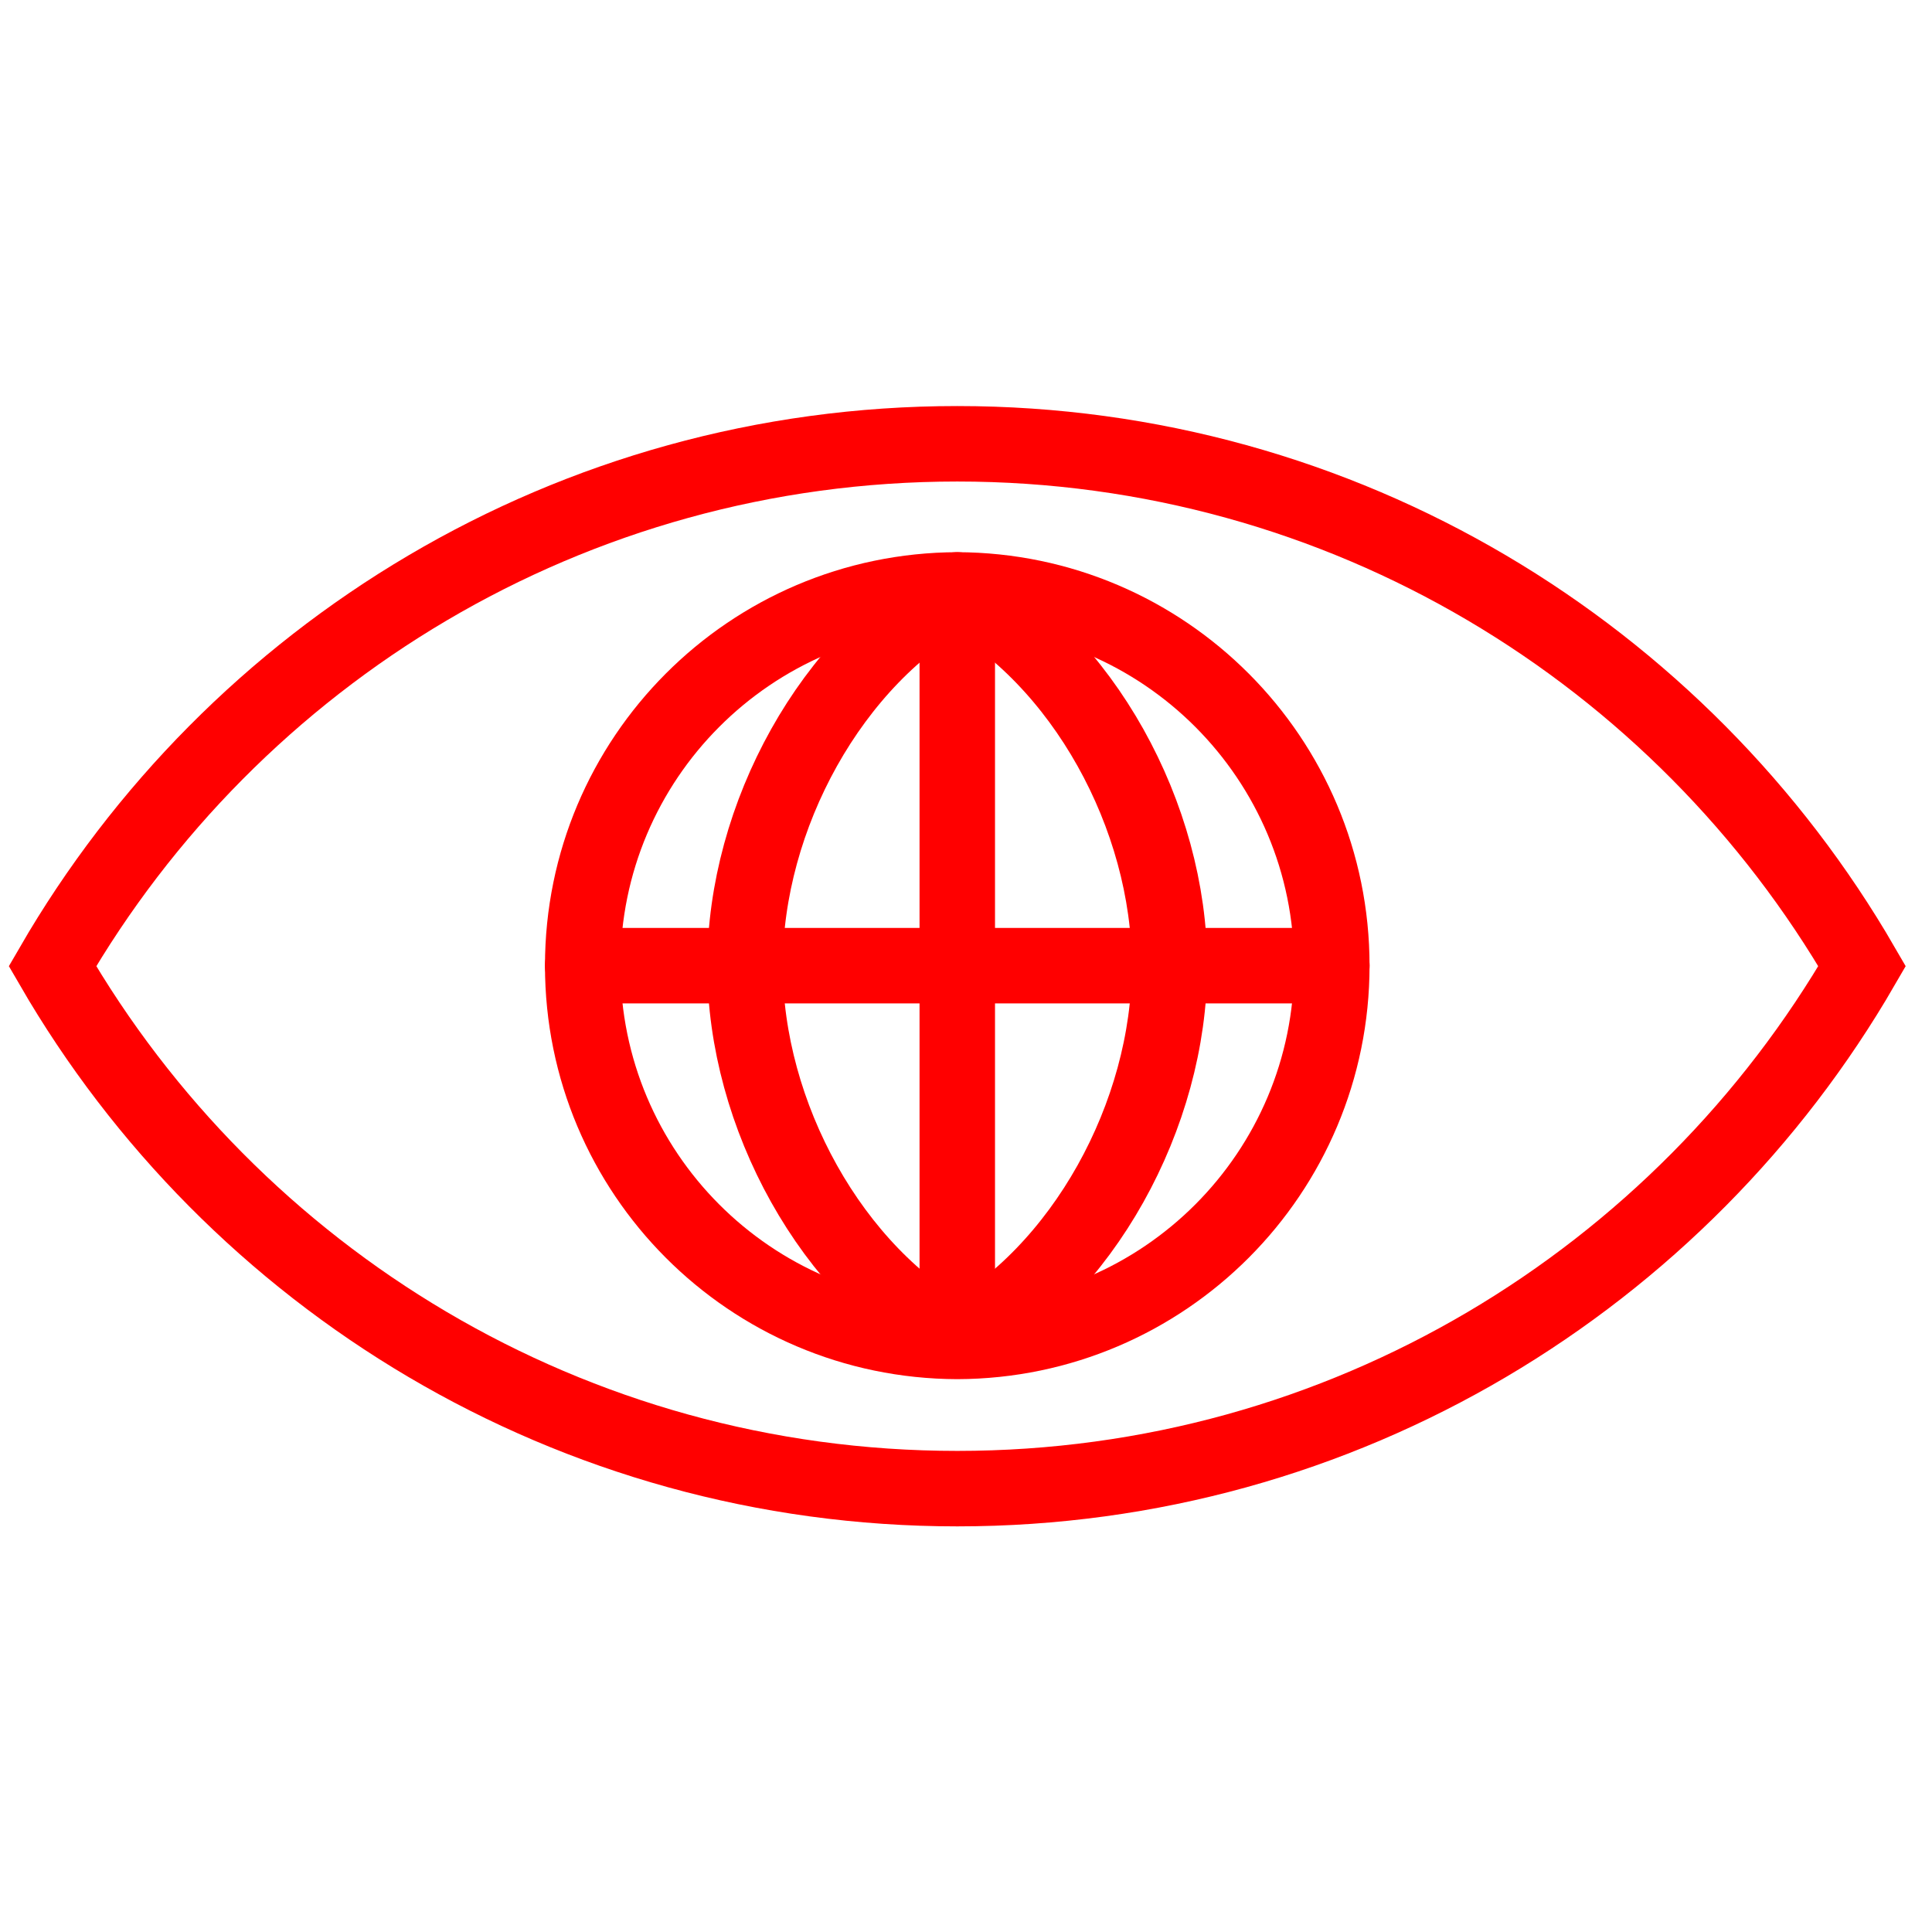
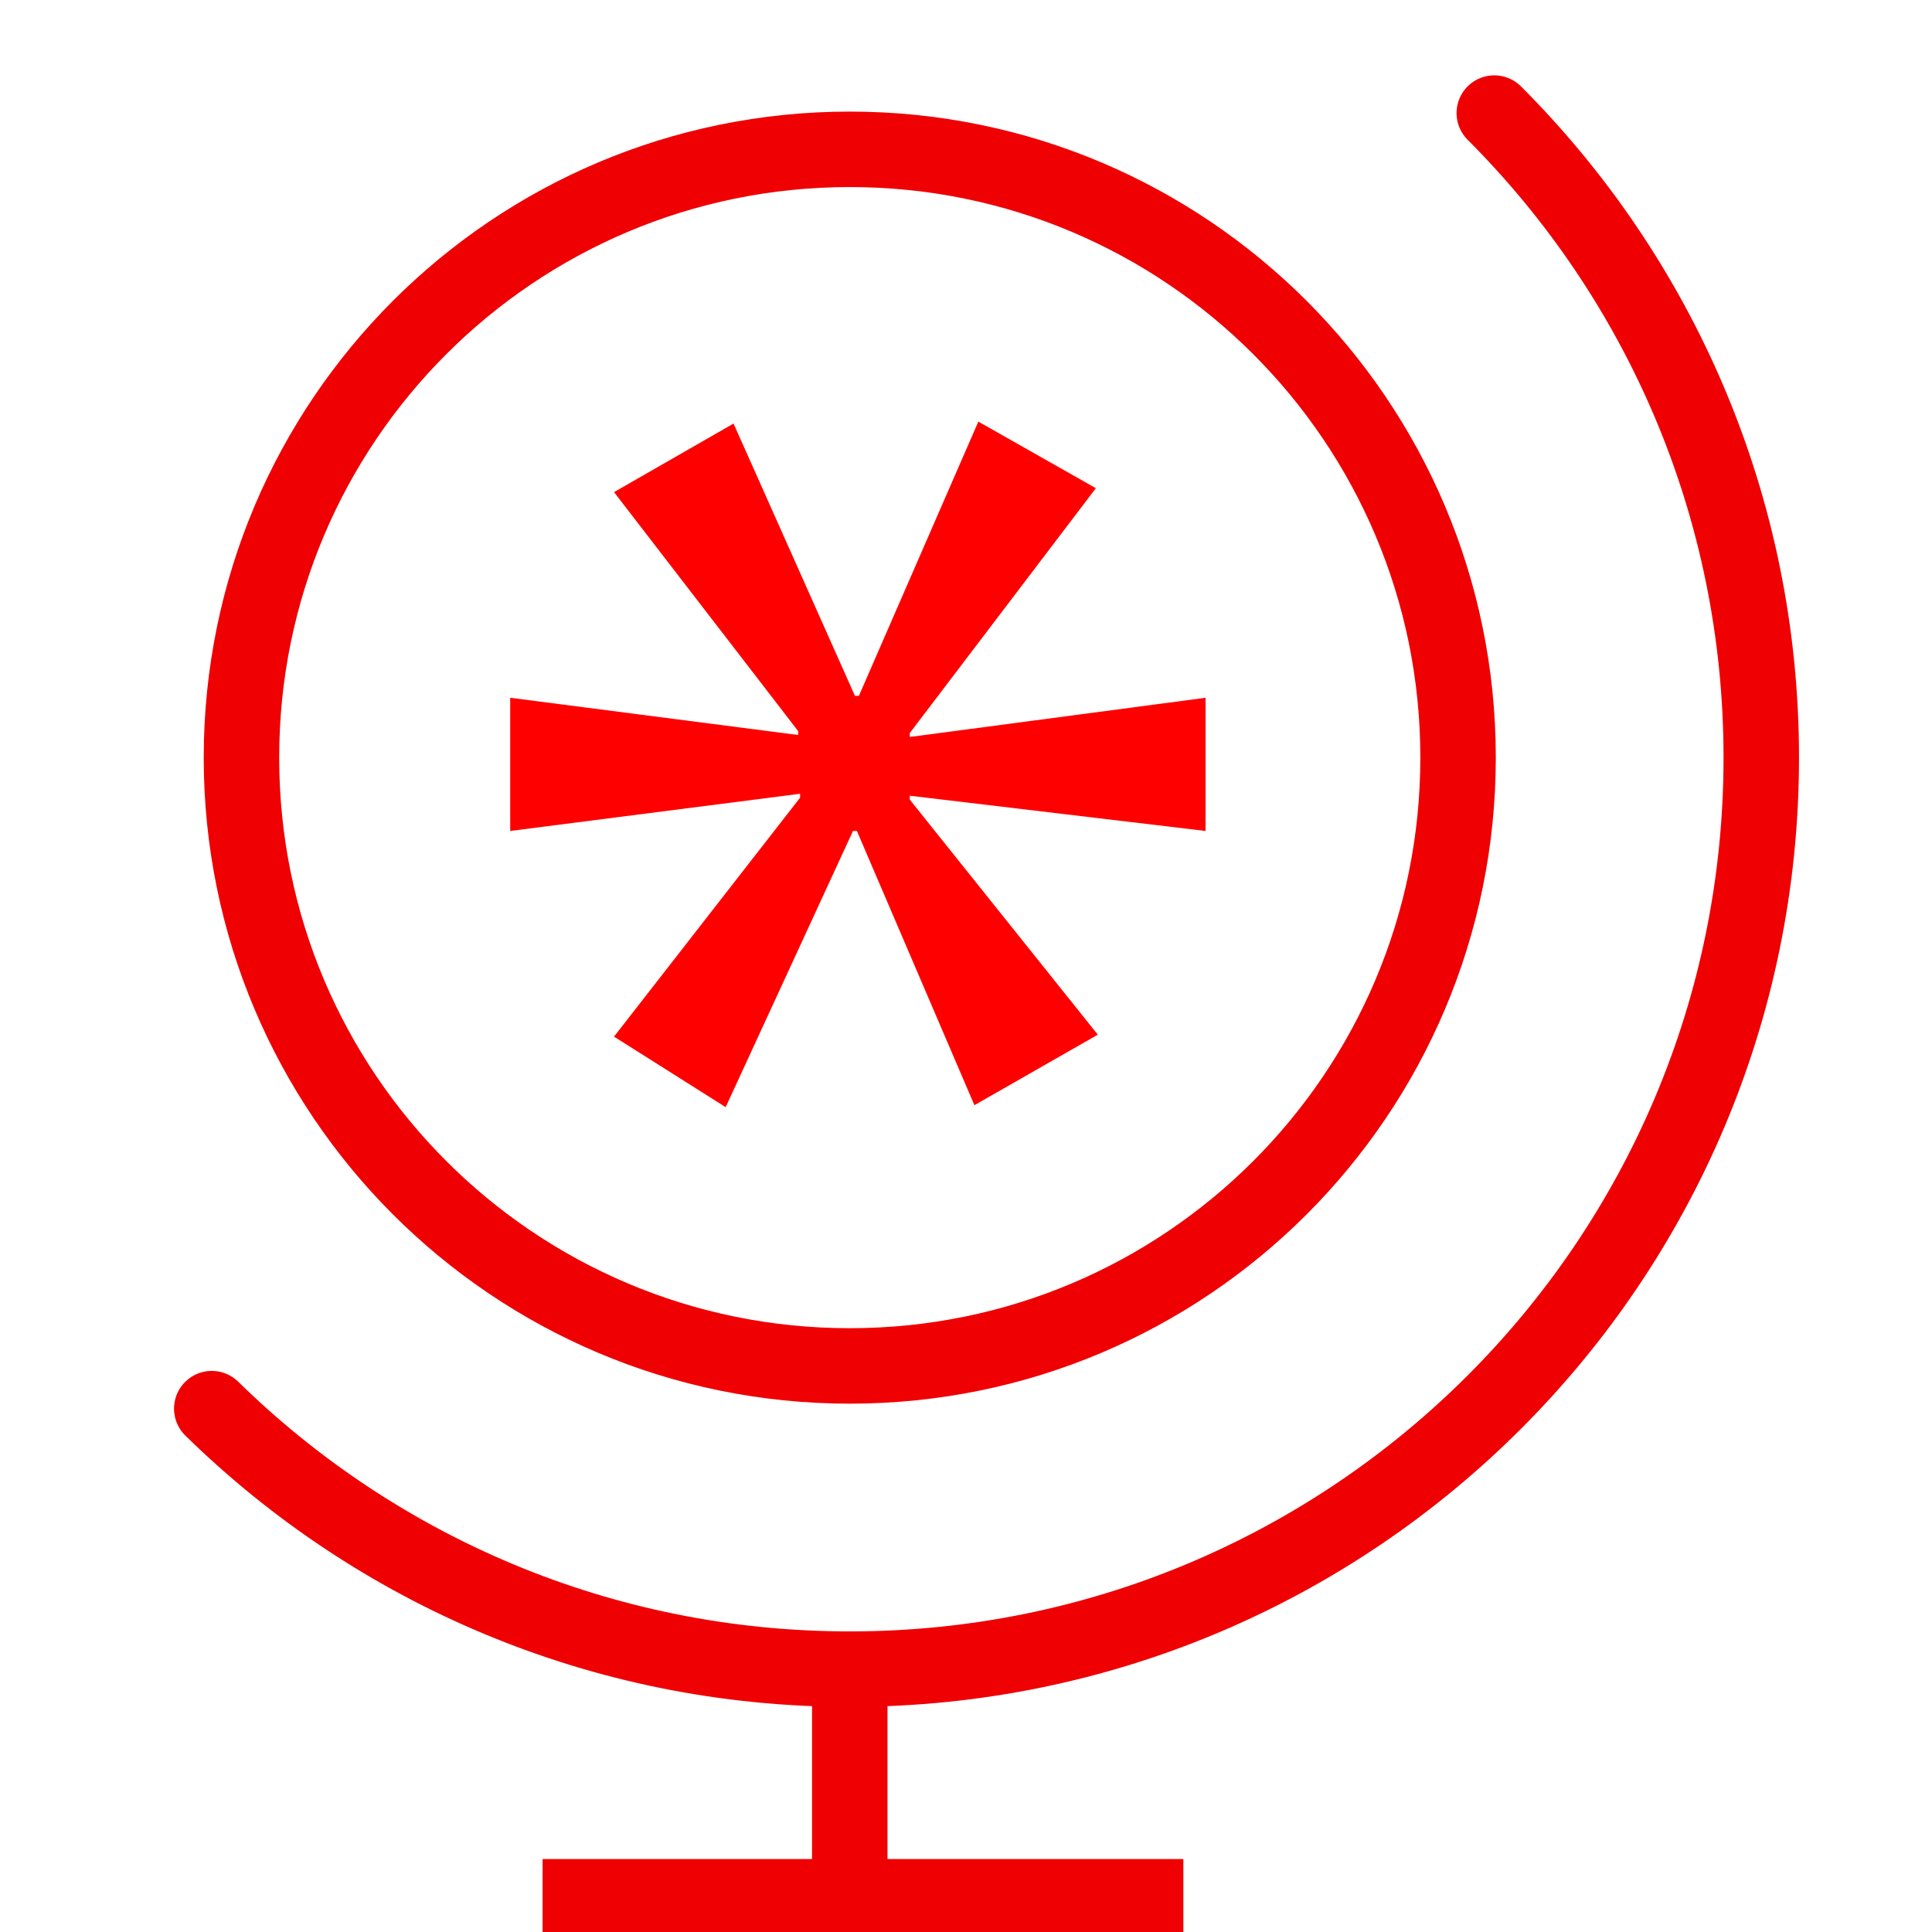
- <svg xmlns="http://www.w3.org/2000/svg" version="1.1" id="Calque_2" x="0px" y="0px" width="128px" height="128px" viewBox="0 0 128 128" enable-background="new 0 0 128 128" xml:space="preserve">
-   <g>
-     <path fill="none" stroke="#FF0000" stroke-width="5" stroke-miterlimit="10" d="M63.423,29.402   c-25.619,0-47.973,13.925-59.946,34.609c11.972,20.687,34.326,34.615,59.946,34.615c25.617,0,47.972-13.931,59.944-34.615   C111.395,43.327,89.04,29.402,63.423,29.402z" />
+ <svg xmlns="http://www.w3.org/2000/svg" version="1.1" x="0px" y="0px" width="128px" height="128px" viewBox="0 0 128 128" enable-background="new 0 0 128 128" xml:space="preserve">
+   <g id="Calque_3">
+     <circle fill="none" stroke="#EF0003" stroke-width="5" stroke-miterlimit="10" cx="56.299" cy="50.195" r="40.302" />
+     <path fill="none" stroke="#EF0003" stroke-width="5" stroke-linecap="round" stroke-miterlimit="10" d="M99.001,7.492   c10.929,10.929,17.688,26.027,17.688,42.704c0,33.351-27.038,60.389-60.391,60.389c-16.457,0-31.375-6.583-42.268-17.259" />
+     <line fill="none" stroke="#EF0003" stroke-width="5" stroke-miterlimit="10" x1="35.948" y1="125.666" x2="78.401" y2="125.666" />
+     <line fill="none" stroke="#EF0003" stroke-width="5" stroke-miterlimit="10" x1="56.299" y1="110.585" x2="56.299" y2="125.666" />
  </g>
-   <g>
-     <path fill="none" stroke="#FF0000" stroke-width="5" stroke-linecap="round" stroke-linejoin="round" stroke-miterlimit="10" d="   M63.422,88.873C49.709,88.829,38.606,77.7,38.606,63.978c0-13.721,11.104-24.851,24.815-24.894   c13.712,0.043,24.815,11.172,24.815,24.894C88.237,77.7,77.134,88.829,63.422,88.873z" />
-     <path fill="none" stroke="#FF0000" stroke-width="5" stroke-linecap="round" stroke-linejoin="round" stroke-miterlimit="10" d="   M63.422,88.829c-8.32-4.472-14.061-14.984-14.061-24.851S55.102,43.6,63.422,39.127c8.319,4.473,14.06,14.984,14.06,24.851   S71.741,84.357,63.422,88.829z" />
-     <line fill="none" stroke="#FF0000" stroke-width="5" stroke-linecap="round" stroke-linejoin="round" stroke-miterlimit="10" x1="38.606" y1="63.978" x2="88.237" y2="63.978" />
-     <line fill="none" stroke="#FF0000" stroke-width="5" stroke-linecap="round" stroke-linejoin="round" stroke-miterlimit="10" x1="63.422" y1="39.084" x2="63.422" y2="88.829" />
+   <g id="Calque_2">
+ </g>
+   <g id="Calque_4">
+     <g>
+       <path fill="#FF0000" d="M72.604,32.345l-12.328,16.22v0.261l19.595-2.597v8.825l-19.595-2.336v0.259L72.733,68.55l-8.176,4.671    l-7.785-18.167h-0.26l-8.435,18.298l-7.397-4.672l12.328-15.832v-0.259l-19.205,2.465v-8.825l19.076,2.466v-0.258L40.681,32.604    l7.918-4.542l8.043,18.04h0.262l7.914-18.169L72.604,32.345z" />
+     </g>
  </g>
</svg>
